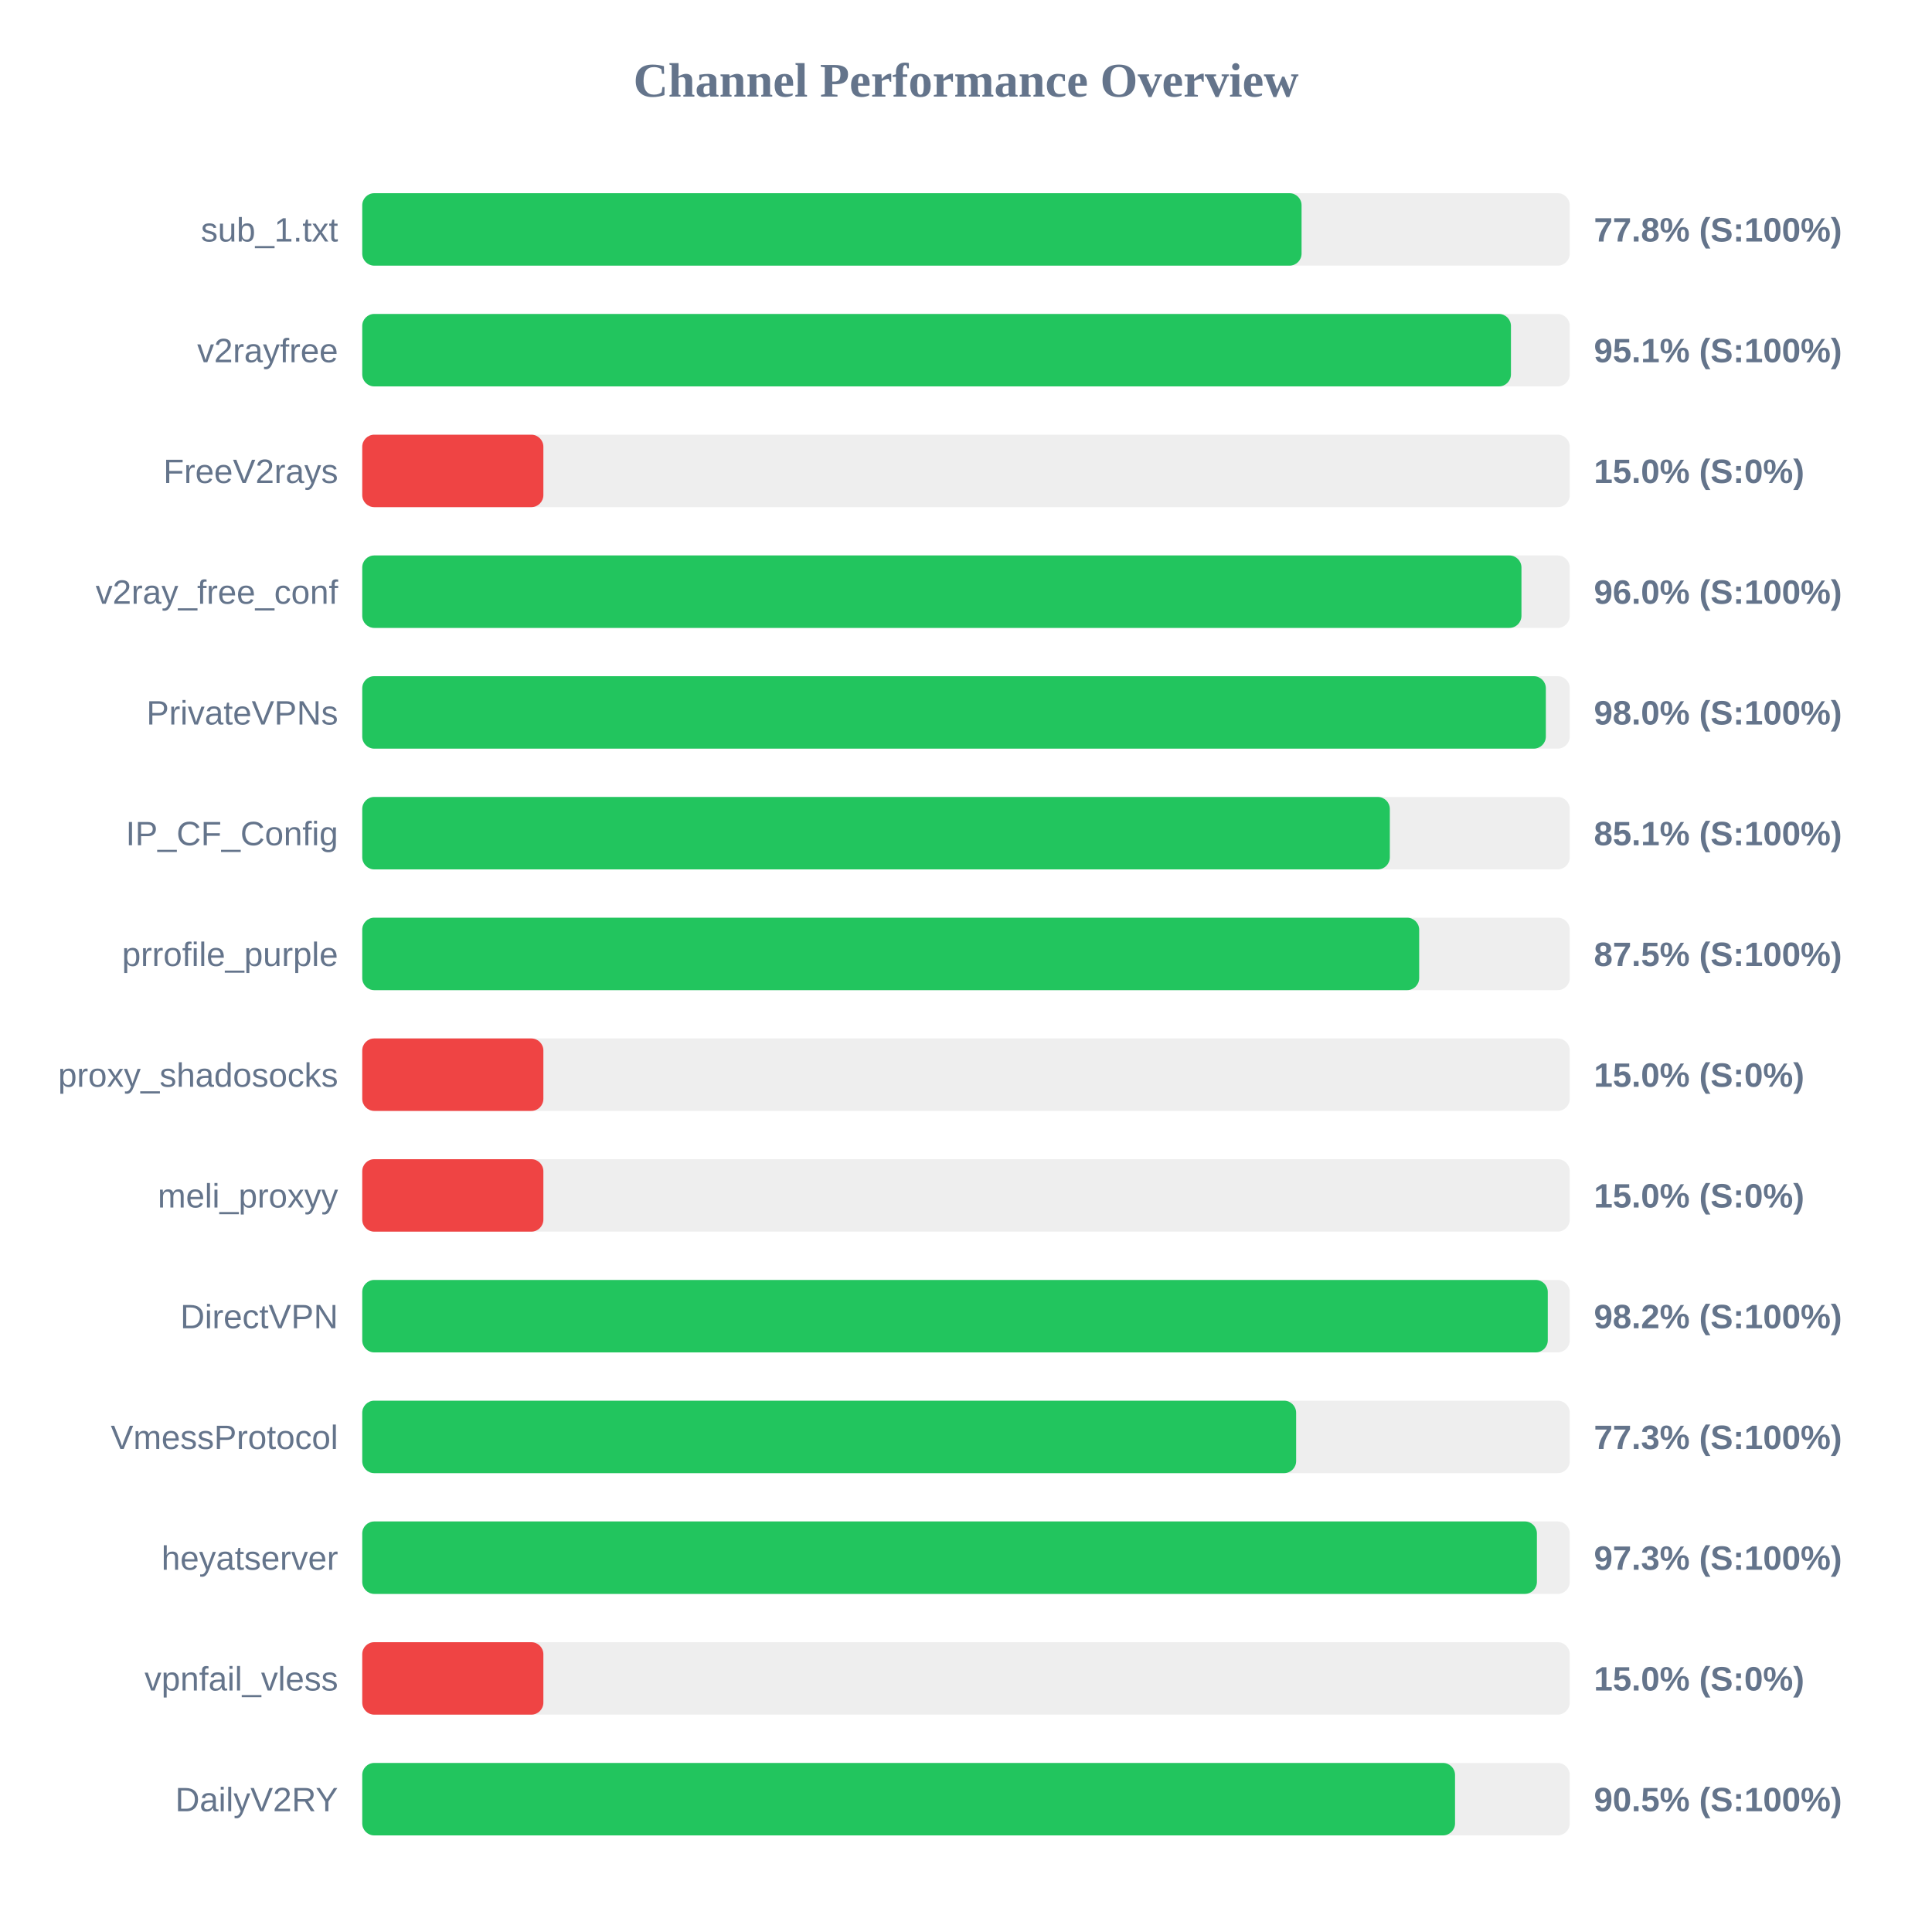
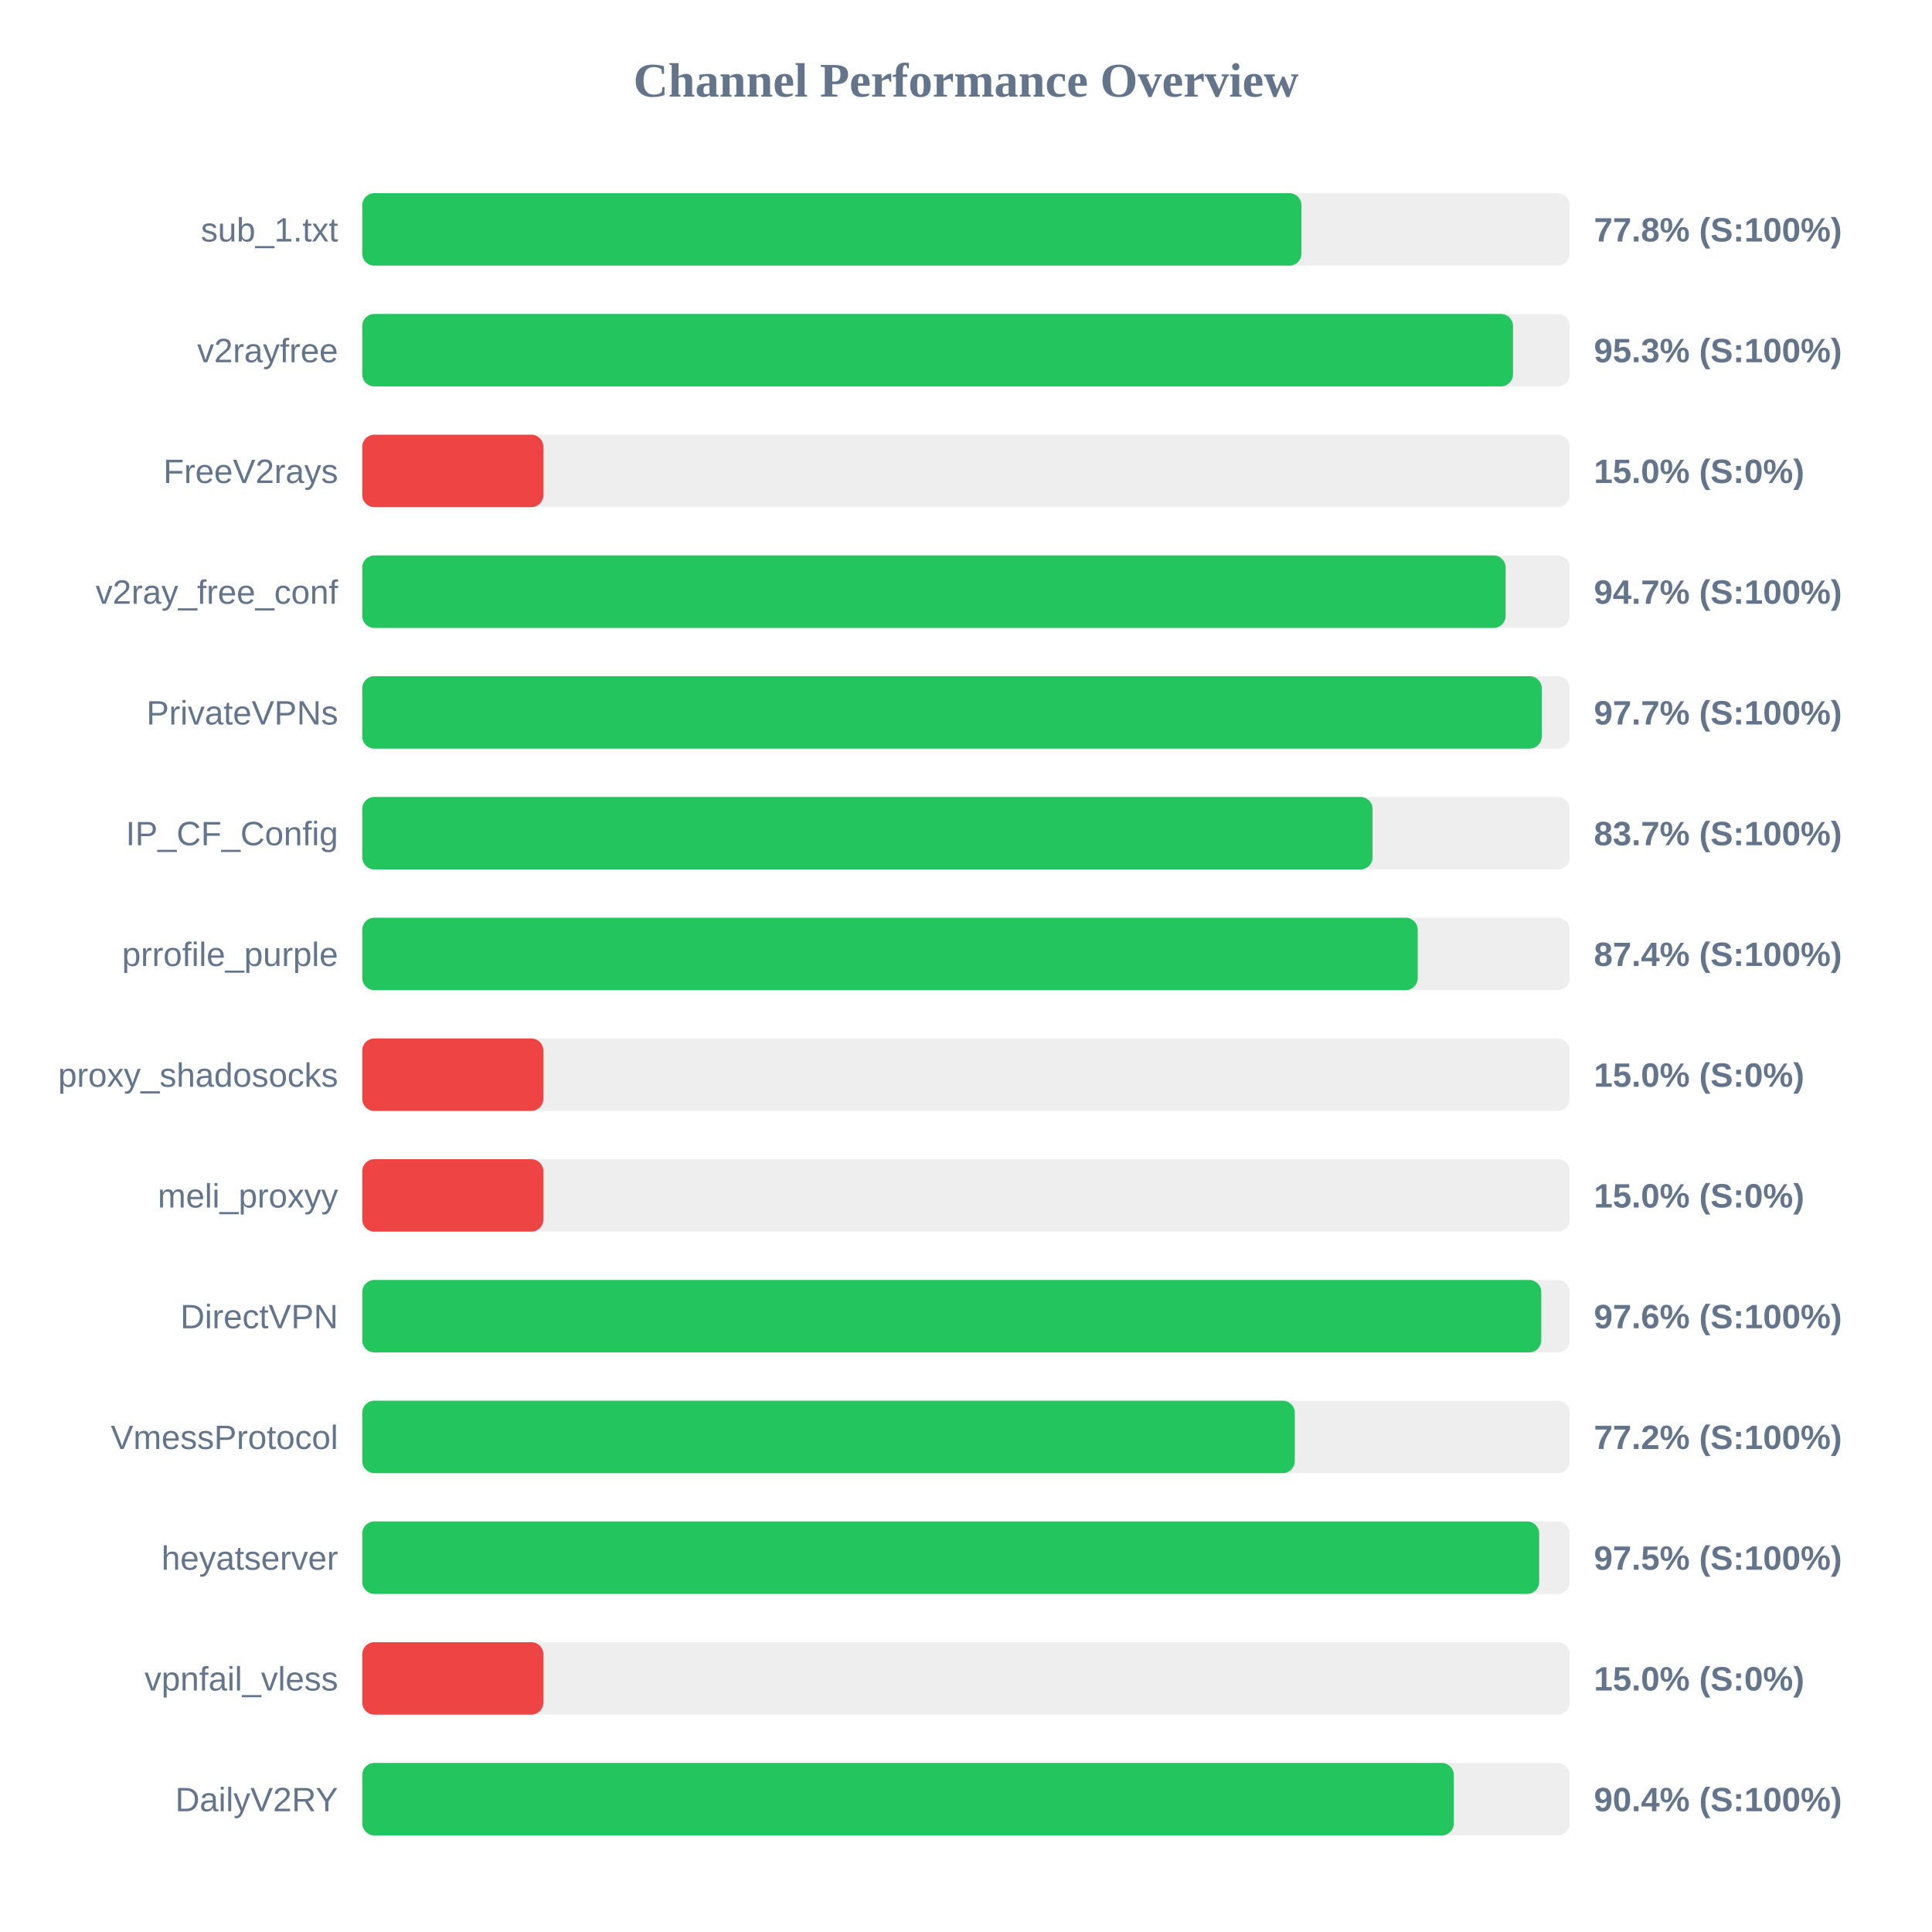
<svg xmlns="http://www.w3.org/2000/svg" width="800" height="800" version="1.1">
  <style>
        .row { font: 14px Arial; fill: #64748b; }
        .score { font: bold 14px Arial; fill: #64748b; }
    </style>
  <text x="400" y="40" text-anchor="middle" font-size="20px" font-weight="bold" fill="#64748b">Channel Performance Overview</text>
  <rect x="150" y="80" width="500" height="30" fill="#eee" rx="5" />
-   <rect x="150" y="80" width="388.95" height="30" fill="#22c55e" rx="5" />
+   <rect x="150" y="80" width="388.9" height="30" fill="#22c55e" rx="5" />
  <text x="140" y="100" text-anchor="end" class="row">sub_1.txt</text>
  <text x="660" y="100" text-anchor="start" class="score">77.8% (S:100%)</text>
  <rect x="150" y="130" width="500" height="30" fill="#eee" rx="5" />
-   <rect x="150" y="130" width="475.65" height="30" fill="#22c55e" rx="5" />
+   <rect x="150" y="130" width="476.5" height="30" fill="#22c55e" rx="5" />
  <text x="140" y="150" text-anchor="end" class="row">v2rayfree</text>
-   <text x="660" y="150" text-anchor="start" class="score">95.1% (S:100%)</text>
+   <text x="660" y="150" text-anchor="start" class="score">95.3% (S:100%)</text>
  <rect x="150" y="180" width="500" height="30" fill="#eee" rx="5" />
  <rect x="150" y="180" width="75.0" height="30" fill="#ef4444" rx="5" />
  <text x="140" y="200" text-anchor="end" class="row">FreeV2rays</text>
  <text x="660" y="200" text-anchor="start" class="score">15.0% (S:0%)</text>
  <rect x="150" y="230" width="500" height="30" fill="#eee" rx="5" />
-   <rect x="150" y="230" width="480.0" height="30" fill="#22c55e" rx="5" />
+   <rect x="150" y="230" width="473.45" height="30" fill="#22c55e" rx="5" />
  <text x="140" y="250" text-anchor="end" class="row">v2ray_free_conf</text>
-   <text x="660" y="250" text-anchor="start" class="score">96.0% (S:100%)</text>
+   <text x="660" y="250" text-anchor="start" class="score">94.7% (S:100%)</text>
  <rect x="150" y="280" width="500" height="30" fill="#eee" rx="5" />
-   <rect x="150" y="280" width="490.1" height="30" fill="#22c55e" rx="5" />
+   <rect x="150" y="280" width="488.4" height="30" fill="#22c55e" rx="5" />
  <text x="140" y="300" text-anchor="end" class="row">PrivateVPNs</text>
-   <text x="660" y="300" text-anchor="start" class="score">98.0% (S:100%)</text>
+   <text x="660" y="300" text-anchor="start" class="score">97.7% (S:100%)</text>
  <rect x="150" y="330" width="500" height="30" fill="#eee" rx="5" />
-   <rect x="150" y="330" width="425.5" height="30" fill="#22c55e" rx="5" />
+   <rect x="150" y="330" width="418.35" height="30" fill="#22c55e" rx="5" />
  <text x="140" y="350" text-anchor="end" class="row">IP_CF_Config</text>
-   <text x="660" y="350" text-anchor="start" class="score">85.1% (S:100%)</text>
+   <text x="660" y="350" text-anchor="start" class="score">83.7% (S:100%)</text>
  <rect x="150" y="380" width="500" height="30" fill="#eee" rx="5" />
-   <rect x="150" y="380" width="437.65" height="30" fill="#22c55e" rx="5" />
+   <rect x="150" y="380" width="437.05" height="30" fill="#22c55e" rx="5" />
  <text x="140" y="400" text-anchor="end" class="row">prrofile_purple</text>
-   <text x="660" y="400" text-anchor="start" class="score">87.5% (S:100%)</text>
+   <text x="660" y="400" text-anchor="start" class="score">87.4% (S:100%)</text>
  <rect x="150" y="430" width="500" height="30" fill="#eee" rx="5" />
  <rect x="150" y="430" width="75.0" height="30" fill="#ef4444" rx="5" />
  <text x="140" y="450" text-anchor="end" class="row">proxy_shadosocks</text>
  <text x="660" y="450" text-anchor="start" class="score">15.0% (S:0%)</text>
  <rect x="150" y="480" width="500" height="30" fill="#eee" rx="5" />
  <rect x="150" y="480" width="75.0" height="30" fill="#ef4444" rx="5" />
  <text x="140" y="500" text-anchor="end" class="row">meli_proxyy</text>
  <text x="660" y="500" text-anchor="start" class="score">15.0% (S:0%)</text>
  <rect x="150" y="530" width="500" height="30" fill="#eee" rx="5" />
-   <rect x="150" y="530" width="490.9" height="30" fill="#22c55e" rx="5" />
+   <rect x="150" y="530" width="488.2" height="30" fill="#22c55e" rx="5" />
  <text x="140" y="550" text-anchor="end" class="row">DirectVPN</text>
-   <text x="660" y="550" text-anchor="start" class="score">98.2% (S:100%)</text>
+   <text x="660" y="550" text-anchor="start" class="score">97.6% (S:100%)</text>
  <rect x="150" y="580" width="500" height="30" fill="#eee" rx="5" />
-   <rect x="150" y="580" width="386.7" height="30" fill="#22c55e" rx="5" />
+   <rect x="150" y="580" width="386.15" height="30" fill="#22c55e" rx="5" />
  <text x="140" y="600" text-anchor="end" class="row">VmessProtocol</text>
-   <text x="660" y="600" text-anchor="start" class="score">77.3% (S:100%)</text>
+   <text x="660" y="600" text-anchor="start" class="score">77.2% (S:100%)</text>
  <rect x="150" y="630" width="500" height="30" fill="#eee" rx="5" />
-   <rect x="150" y="630" width="486.4" height="30" fill="#22c55e" rx="5" />
+   <rect x="150" y="630" width="487.35" height="30" fill="#22c55e" rx="5" />
  <text x="140" y="650" text-anchor="end" class="row">heyatserver</text>
-   <text x="660" y="650" text-anchor="start" class="score">97.3% (S:100%)</text>
+   <text x="660" y="650" text-anchor="start" class="score">97.5% (S:100%)</text>
  <rect x="150" y="680" width="500" height="30" fill="#eee" rx="5" />
  <rect x="150" y="680" width="75.0" height="30" fill="#ef4444" rx="5" />
  <text x="140" y="700" text-anchor="end" class="row">vpnfail_vless</text>
  <text x="660" y="700" text-anchor="start" class="score">15.0% (S:0%)</text>
  <rect x="150" y="730" width="500" height="30" fill="#eee" rx="5" />
-   <rect x="150" y="730" width="452.5" height="30" fill="#22c55e" rx="5" />
+   <rect x="150" y="730" width="452.0" height="30" fill="#22c55e" rx="5" />
  <text x="140" y="750" text-anchor="end" class="row">DailyV2RY</text>
-   <text x="660" y="750" text-anchor="start" class="score">90.5% (S:100%)</text>
+   <text x="660" y="750" text-anchor="start" class="score">90.4% (S:100%)</text>
</svg>
